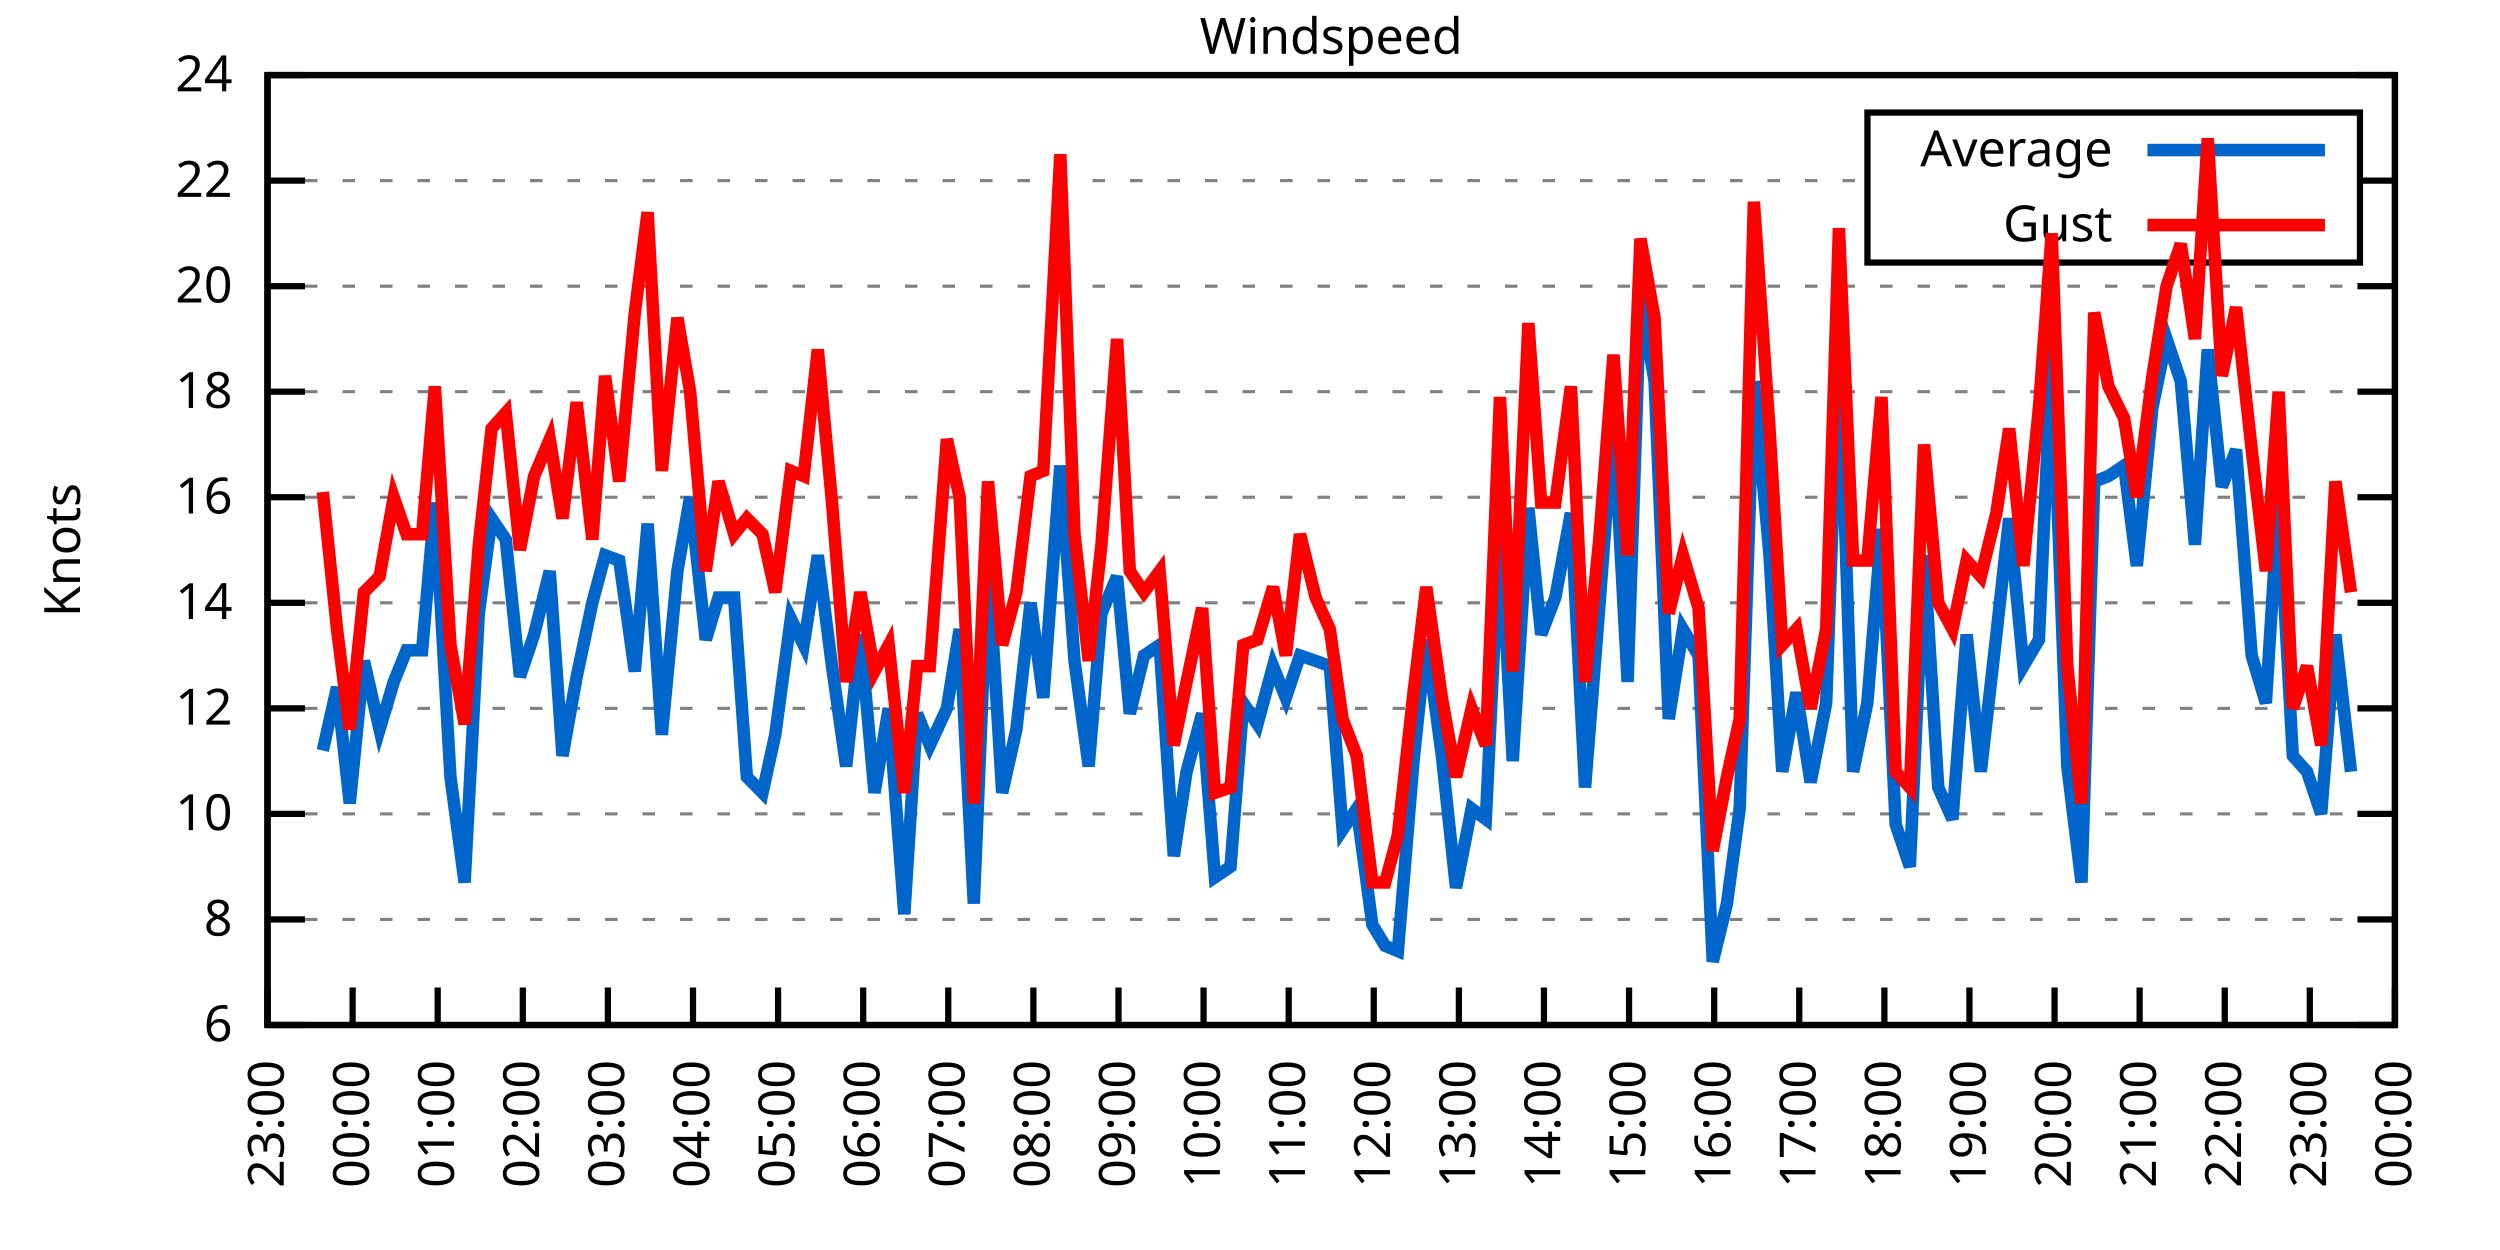
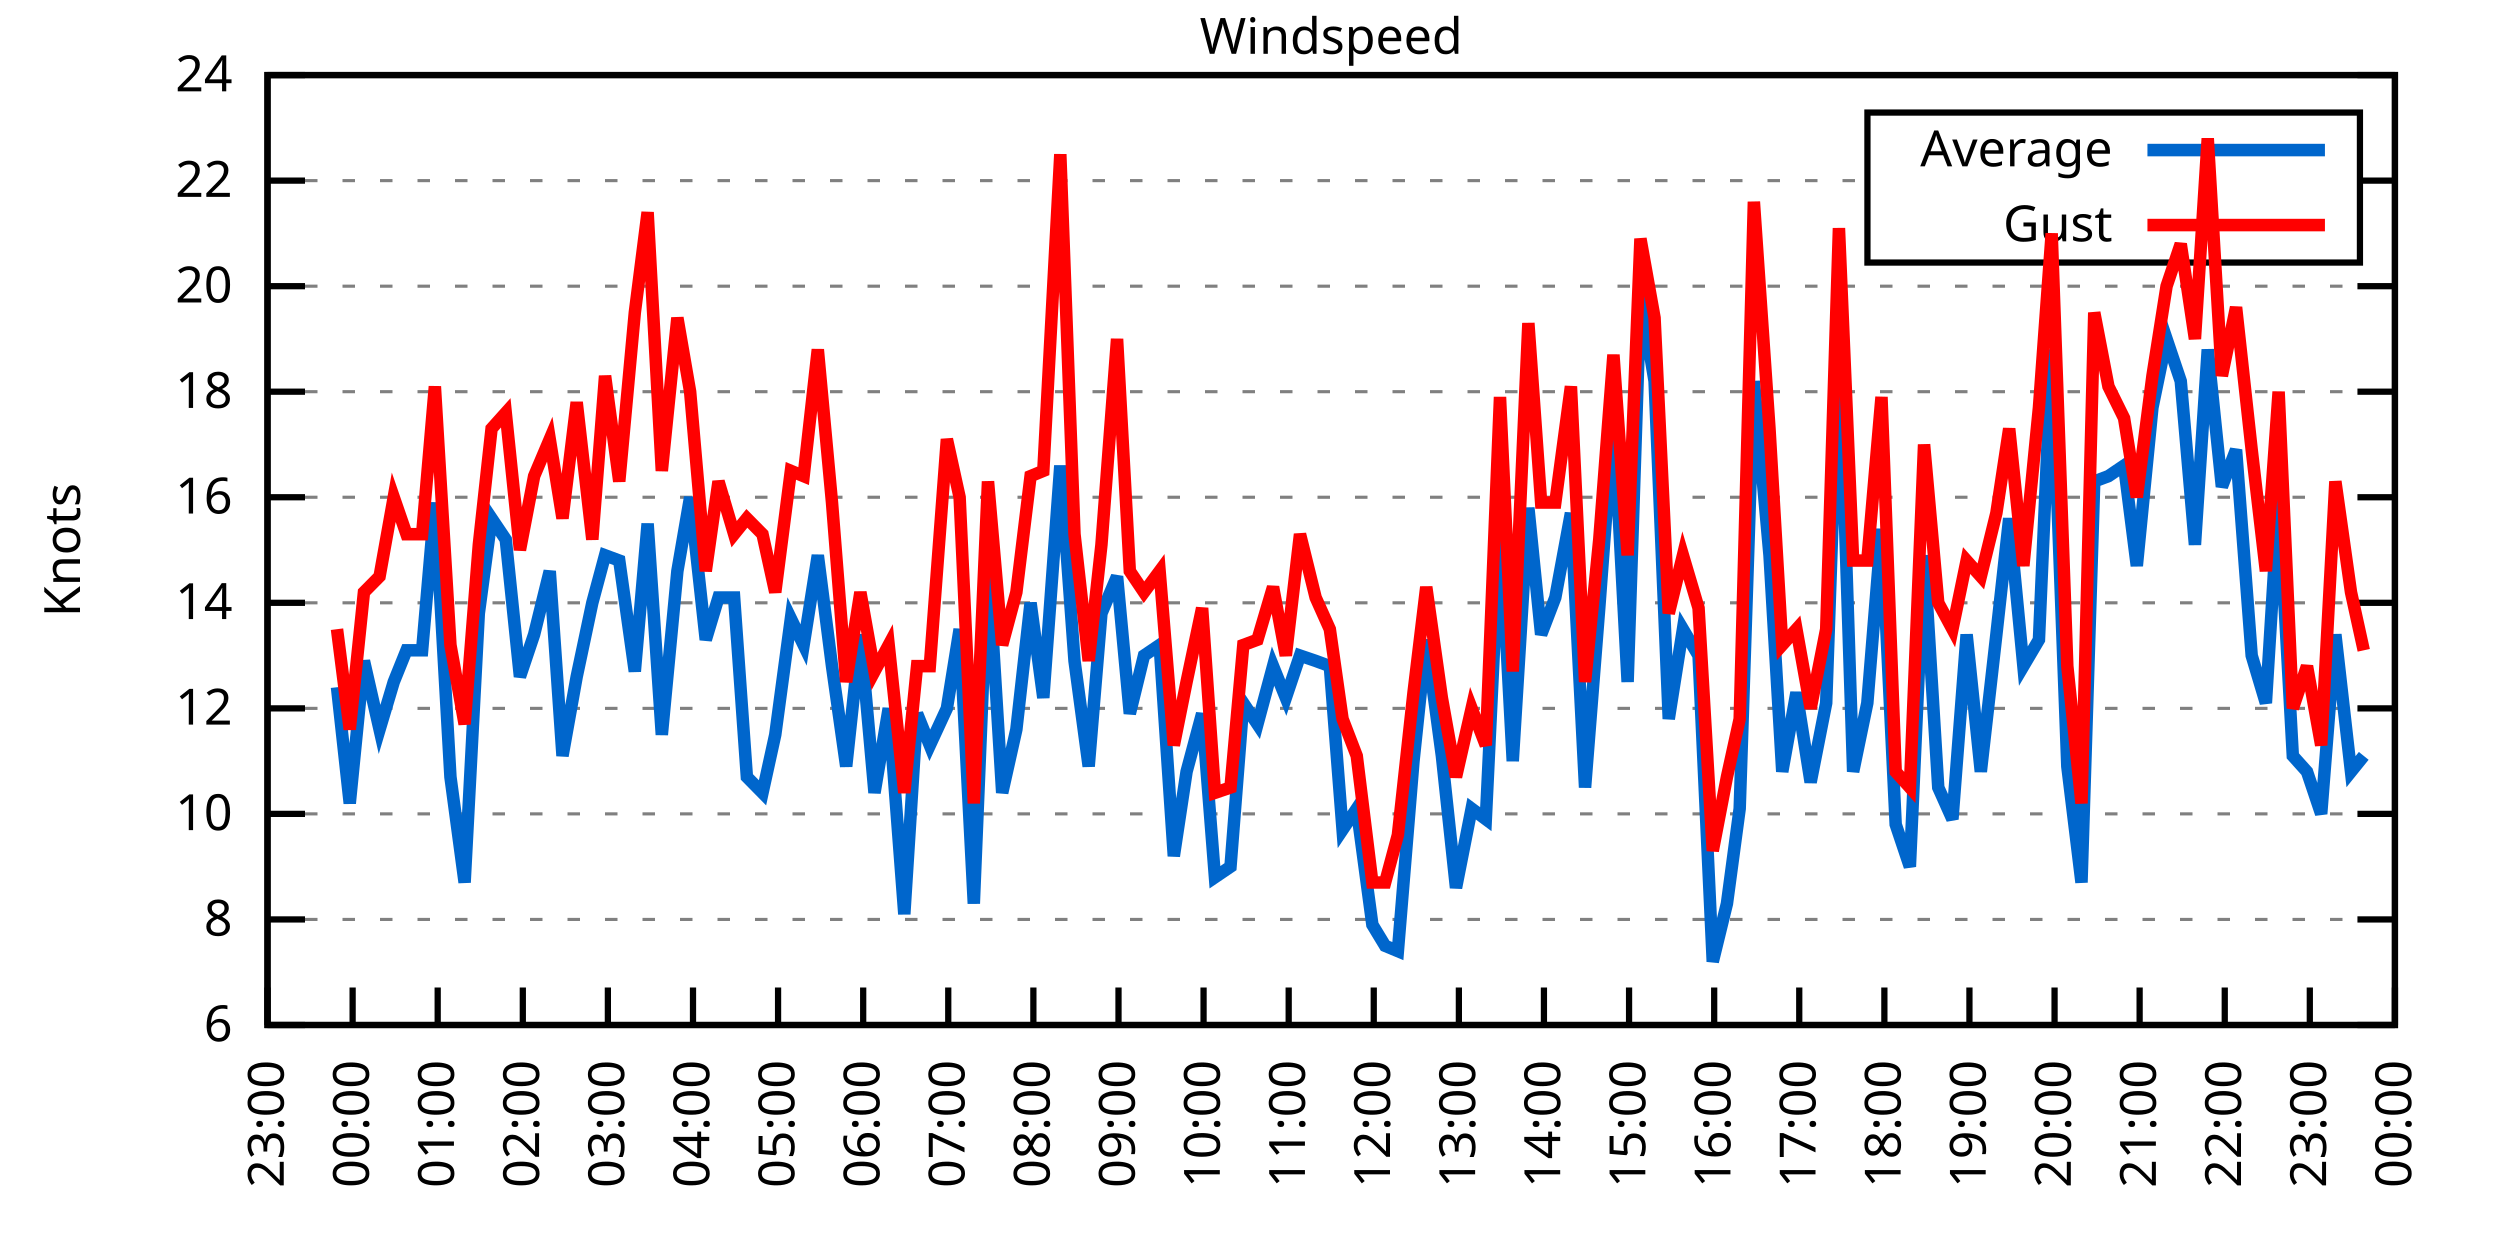
<svg xmlns="http://www.w3.org/2000/svg" xmlns:xlink="http://www.w3.org/1999/xlink" width="400" height="200" viewBox="0 0 400 200">
  <g id="gnuplot_canvas">
    <rect x="0" y="0" width="400" height="200" fill="none" />
    <defs>
      <circle id="gpDot" r="0.5" stroke-width="0.5" stroke="currentColor" />
      <path id="gpPt0" stroke-width="0.333" stroke="currentColor" d="M-1,0 h2 M0,-1 v2" />
      <path id="gpPt1" stroke-width="0.333" stroke="currentColor" d="M-1,-1 L1,1 M1,-1 L-1,1" />
      <path id="gpPt2" stroke-width="0.333" stroke="currentColor" d="M-1,0 L1,0 M0,-1 L0,1 M-1,-1 L1,1 M-1,1 L1,-1" />
      <rect id="gpPt3" stroke-width="0.333" stroke="currentColor" x="-1" y="-1" width="2" height="2" />
      <rect id="gpPt4" stroke-width="0.333" stroke="currentColor" fill="currentColor" x="-1" y="-1" width="2" height="2" />
      <circle id="gpPt5" stroke-width="0.333" stroke="currentColor" cx="0" cy="0" r="1" />
      <use xlink:href="#gpPt5" id="gpPt6" fill="currentColor" stroke="none" />
      <path id="gpPt7" stroke-width="0.333" stroke="currentColor" d="M0,-1.33 L-1.33,0.67 L1.33,0.67 z" />
      <use xlink:href="#gpPt7" id="gpPt8" fill="currentColor" stroke="none" />
      <use xlink:href="#gpPt7" id="gpPt9" stroke="currentColor" transform="rotate(180)" />
      <use xlink:href="#gpPt9" id="gpPt10" fill="currentColor" stroke="none" />
      <use xlink:href="#gpPt3" id="gpPt11" stroke="currentColor" transform="rotate(45)" />
      <use xlink:href="#gpPt11" id="gpPt12" fill="currentColor" stroke="none" />
      <path id="gpPt13" stroke-width="0.333" stroke="currentColor" d="M0,1.330 L1.265,0.411 L0.782,-1.067 L-0.782,-1.076 L-1.265,0.411 z" />
      <use xlink:href="#gpPt13" id="gpPt14" fill="currentColor" stroke="none" />
      <filter id="textbox" filterUnits="objectBoundingBox" x="0" y="0" height="1" width="1">
        <feFlood flood-color="white" flood-opacity="1" result="bgnd" />
        <feComposite in="SourceGraphic" in2="bgnd" operator="atop" />
      </filter>
      <filter id="greybox" filterUnits="objectBoundingBox" x="0" y="0" height="1" width="1">
        <feFlood flood-color="lightgrey" flood-opacity="1" result="grey" />
        <feComposite in="SourceGraphic" in2="grey" operator="atop" />
      </filter>
    </defs>
    <g fill="none" color="white" stroke="currentColor" stroke-width="1.00" stroke-linecap="butt" stroke-linejoin="miter">
</g>
    <g fill="none" color="black" stroke="currentColor" stroke-width="1.00" stroke-linecap="butt" stroke-linejoin="miter">
      <g stroke="none" shape-rendering="crispEdges">
        <polygon fill="rgb(255, 255, 255)" points="42.80,164.00 383.18,164.00 383.18,12.02 42.80,12.02 " />
      </g>
    </g>
    <g fill="none" color="black" stroke="currentColor" stroke-width="1.00" stroke-linecap="butt" stroke-linejoin="miter">
</g>
    <g fill="none" color="black" stroke="black" stroke-width="0.50" stroke-linecap="butt" stroke-linejoin="miter">
</g>
    <g fill="none" color="gray" stroke="currentColor" stroke-width="0.50" stroke-linecap="butt" stroke-linejoin="miter">
      <path stroke="gray" stroke-dasharray="2,4" class="gridline" d="M42.80,164.00 L383.19,164.00  " />
    </g>
    <g fill="none" color="gray" stroke="gray" stroke-width="1.00" stroke-linecap="butt" stroke-linejoin="miter">
</g>
    <g fill="none" color="black" stroke="currentColor" stroke-width="1.00" stroke-linecap="butt" stroke-linejoin="miter">
      <path stroke="black" d="M42.80,164.00 L48.80,164.00 M383.19,164.00 L377.19,164.00  " />
      <g transform="translate(37.20,166.60)" stroke="none" fill="black" font-family="Sans" font-size="8.00" text-anchor="end">
        <text>
          <tspan font-family="Sans"> 6</tspan>
        </text>
      </g>
    </g>
    <g fill="none" color="black" stroke="currentColor" stroke-width="1.00" stroke-linecap="butt" stroke-linejoin="miter">
</g>
    <g fill="none" color="black" stroke="black" stroke-width="0.50" stroke-linecap="butt" stroke-linejoin="miter">
</g>
    <g fill="none" color="gray" stroke="currentColor" stroke-width="0.50" stroke-linecap="butt" stroke-linejoin="miter">
      <path stroke="gray" stroke-dasharray="2,4" class="gridline" d="M42.80,147.11 L383.19,147.11  " />
    </g>
    <g fill="none" color="gray" stroke="gray" stroke-width="1.00" stroke-linecap="butt" stroke-linejoin="miter">
</g>
    <g fill="none" color="black" stroke="currentColor" stroke-width="1.00" stroke-linecap="butt" stroke-linejoin="miter">
      <path stroke="black" d="M42.80,147.11 L48.80,147.11 M383.19,147.11 L377.19,147.11  " />
      <g transform="translate(37.20,149.71)" stroke="none" fill="black" font-family="Sans" font-size="8.00" text-anchor="end">
        <text>
          <tspan font-family="Sans"> 8</tspan>
        </text>
      </g>
    </g>
    <g fill="none" color="black" stroke="currentColor" stroke-width="1.00" stroke-linecap="butt" stroke-linejoin="miter">
</g>
    <g fill="none" color="black" stroke="black" stroke-width="0.50" stroke-linecap="butt" stroke-linejoin="miter">
</g>
    <g fill="none" color="gray" stroke="currentColor" stroke-width="0.50" stroke-linecap="butt" stroke-linejoin="miter">
      <path stroke="gray" stroke-dasharray="2,4" class="gridline" d="M42.80,130.22 L383.19,130.22  " />
    </g>
    <g fill="none" color="gray" stroke="gray" stroke-width="1.00" stroke-linecap="butt" stroke-linejoin="miter">
</g>
    <g fill="none" color="black" stroke="currentColor" stroke-width="1.00" stroke-linecap="butt" stroke-linejoin="miter">
      <path stroke="black" d="M42.80,130.22 L48.80,130.22 M383.19,130.22 L377.19,130.22  " />
      <g transform="translate(37.20,132.82)" stroke="none" fill="black" font-family="Sans" font-size="8.00" text-anchor="end">
        <text>
          <tspan font-family="Sans"> 10</tspan>
        </text>
      </g>
    </g>
    <g fill="none" color="black" stroke="currentColor" stroke-width="1.00" stroke-linecap="butt" stroke-linejoin="miter">
</g>
    <g fill="none" color="black" stroke="black" stroke-width="0.50" stroke-linecap="butt" stroke-linejoin="miter">
</g>
    <g fill="none" color="gray" stroke="currentColor" stroke-width="0.50" stroke-linecap="butt" stroke-linejoin="miter">
      <path stroke="gray" stroke-dasharray="2,4" class="gridline" d="M42.80,113.34 L383.19,113.34  " />
    </g>
    <g fill="none" color="gray" stroke="gray" stroke-width="1.00" stroke-linecap="butt" stroke-linejoin="miter">
</g>
    <g fill="none" color="black" stroke="currentColor" stroke-width="1.00" stroke-linecap="butt" stroke-linejoin="miter">
      <path stroke="black" d="M42.80,113.34 L48.80,113.34 M383.19,113.34 L377.19,113.34  " />
      <g transform="translate(37.20,115.94)" stroke="none" fill="black" font-family="Sans" font-size="8.00" text-anchor="end">
        <text>
          <tspan font-family="Sans"> 12</tspan>
        </text>
      </g>
    </g>
    <g fill="none" color="black" stroke="currentColor" stroke-width="1.00" stroke-linecap="butt" stroke-linejoin="miter">
</g>
    <g fill="none" color="black" stroke="black" stroke-width="0.50" stroke-linecap="butt" stroke-linejoin="miter">
</g>
    <g fill="none" color="gray" stroke="currentColor" stroke-width="0.50" stroke-linecap="butt" stroke-linejoin="miter">
      <path stroke="gray" stroke-dasharray="2,4" class="gridline" d="M42.80,96.45 L383.19,96.45  " />
    </g>
    <g fill="none" color="gray" stroke="gray" stroke-width="1.00" stroke-linecap="butt" stroke-linejoin="miter">
</g>
    <g fill="none" color="black" stroke="currentColor" stroke-width="1.00" stroke-linecap="butt" stroke-linejoin="miter">
      <path stroke="black" d="M42.80,96.45 L48.80,96.45 M383.19,96.45 L377.19,96.45  " />
      <g transform="translate(37.20,99.05)" stroke="none" fill="black" font-family="Sans" font-size="8.00" text-anchor="end">
        <text>
          <tspan font-family="Sans"> 14</tspan>
        </text>
      </g>
    </g>
    <g fill="none" color="black" stroke="currentColor" stroke-width="1.00" stroke-linecap="butt" stroke-linejoin="miter">
</g>
    <g fill="none" color="black" stroke="black" stroke-width="0.50" stroke-linecap="butt" stroke-linejoin="miter">
</g>
    <g fill="none" color="gray" stroke="currentColor" stroke-width="0.50" stroke-linecap="butt" stroke-linejoin="miter">
      <path stroke="gray" stroke-dasharray="2,4" class="gridline" d="M42.80,79.56 L383.19,79.56  " />
    </g>
    <g fill="none" color="gray" stroke="gray" stroke-width="1.00" stroke-linecap="butt" stroke-linejoin="miter">
</g>
    <g fill="none" color="black" stroke="currentColor" stroke-width="1.00" stroke-linecap="butt" stroke-linejoin="miter">
      <path stroke="black" d="M42.80,79.56 L48.80,79.56 M383.19,79.56 L377.19,79.56  " />
      <g transform="translate(37.20,82.16)" stroke="none" fill="black" font-family="Sans" font-size="8.00" text-anchor="end">
        <text>
          <tspan font-family="Sans"> 16</tspan>
        </text>
      </g>
    </g>
    <g fill="none" color="black" stroke="currentColor" stroke-width="1.00" stroke-linecap="butt" stroke-linejoin="miter">
</g>
    <g fill="none" color="black" stroke="black" stroke-width="0.50" stroke-linecap="butt" stroke-linejoin="miter">
</g>
    <g fill="none" color="gray" stroke="currentColor" stroke-width="0.50" stroke-linecap="butt" stroke-linejoin="miter">
      <path stroke="gray" stroke-dasharray="2,4" class="gridline" d="M42.80,62.67 L383.19,62.67  " />
    </g>
    <g fill="none" color="gray" stroke="gray" stroke-width="1.00" stroke-linecap="butt" stroke-linejoin="miter">
</g>
    <g fill="none" color="black" stroke="currentColor" stroke-width="1.00" stroke-linecap="butt" stroke-linejoin="miter">
      <path stroke="black" d="M42.80,62.67 L48.80,62.67 M383.19,62.67 L377.19,62.67  " />
      <g transform="translate(37.20,65.27)" stroke="none" fill="black" font-family="Sans" font-size="8.00" text-anchor="end">
        <text>
          <tspan font-family="Sans"> 18</tspan>
        </text>
      </g>
    </g>
    <g fill="none" color="black" stroke="currentColor" stroke-width="1.00" stroke-linecap="butt" stroke-linejoin="miter">
</g>
    <g fill="none" color="black" stroke="black" stroke-width="0.50" stroke-linecap="butt" stroke-linejoin="miter">
</g>
    <g fill="none" color="gray" stroke="currentColor" stroke-width="0.50" stroke-linecap="butt" stroke-linejoin="miter">
      <path stroke="gray" stroke-dasharray="2,4" class="gridline" d="M42.80,45.79 L383.19,45.79  " />
    </g>
    <g fill="none" color="gray" stroke="gray" stroke-width="1.00" stroke-linecap="butt" stroke-linejoin="miter">
</g>
    <g fill="none" color="black" stroke="currentColor" stroke-width="1.00" stroke-linecap="butt" stroke-linejoin="miter">
      <path stroke="black" d="M42.80,45.79 L48.80,45.79 M383.19,45.79 L377.19,45.79  " />
      <g transform="translate(37.20,48.39)" stroke="none" fill="black" font-family="Sans" font-size="8.00" text-anchor="end">
        <text>
          <tspan font-family="Sans"> 20</tspan>
        </text>
      </g>
    </g>
    <g fill="none" color="black" stroke="currentColor" stroke-width="1.00" stroke-linecap="butt" stroke-linejoin="miter">
</g>
    <g fill="none" color="black" stroke="black" stroke-width="0.50" stroke-linecap="butt" stroke-linejoin="miter">
</g>
    <g fill="none" color="gray" stroke="currentColor" stroke-width="0.50" stroke-linecap="butt" stroke-linejoin="miter">
      <path stroke="gray" stroke-dasharray="2,4" class="gridline" d="M42.80,28.90 L298.79,28.90 M377.59,28.90 L383.19,28.90  " />
    </g>
    <g fill="none" color="gray" stroke="gray" stroke-width="1.00" stroke-linecap="butt" stroke-linejoin="miter">
</g>
    <g fill="none" color="black" stroke="currentColor" stroke-width="1.00" stroke-linecap="butt" stroke-linejoin="miter">
      <path stroke="black" d="M42.80,28.90 L48.80,28.90 M383.19,28.90 L377.19,28.90  " />
      <g transform="translate(37.20,31.50)" stroke="none" fill="black" font-family="Sans" font-size="8.00" text-anchor="end">
        <text>
          <tspan font-family="Sans"> 22</tspan>
        </text>
      </g>
    </g>
    <g fill="none" color="black" stroke="currentColor" stroke-width="1.00" stroke-linecap="butt" stroke-linejoin="miter">
</g>
    <g fill="none" color="black" stroke="black" stroke-width="0.50" stroke-linecap="butt" stroke-linejoin="miter">
</g>
    <g fill="none" color="gray" stroke="currentColor" stroke-width="0.50" stroke-linecap="butt" stroke-linejoin="miter">
      <path stroke="gray" stroke-dasharray="2,4" class="gridline" d="M42.80,12.01 L383.19,12.01  " />
    </g>
    <g fill="none" color="gray" stroke="gray" stroke-width="1.00" stroke-linecap="butt" stroke-linejoin="miter">
</g>
    <g fill="none" color="black" stroke="currentColor" stroke-width="1.00" stroke-linecap="butt" stroke-linejoin="miter">
      <path stroke="black" d="M42.80,12.01 L48.80,12.01 M383.19,12.01 L377.19,12.01  " />
      <g transform="translate(37.20,14.61)" stroke="none" fill="black" font-family="Sans" font-size="8.00" text-anchor="end">
        <text>
          <tspan font-family="Sans"> 24</tspan>
        </text>
      </g>
    </g>
    <g fill="none" color="black" stroke="currentColor" stroke-width="1.00" stroke-linecap="butt" stroke-linejoin="miter">
      <path stroke="black" d="M42.80,164.00 L42.80,158.00  " />
      <g transform="translate(45.40,169.60) rotate(270.00)" stroke="none" fill="black" font-family="Sans" font-size="8.00" text-anchor="end">
        <text>
          <tspan font-family="Sans">23:00</tspan>
        </text>
      </g>
    </g>
    <g fill="none" color="black" stroke="currentColor" stroke-width="1.00" stroke-linecap="butt" stroke-linejoin="miter">
      <path stroke="black" d="M56.42,164.00 L56.42,158.00  " />
      <g transform="translate(59.02,169.60) rotate(270.00)" stroke="none" fill="black" font-family="Sans" font-size="8.00" text-anchor="end">
        <text>
          <tspan font-family="Sans">00:00</tspan>
        </text>
      </g>
    </g>
    <g fill="none" color="black" stroke="currentColor" stroke-width="1.00" stroke-linecap="butt" stroke-linejoin="miter">
      <path stroke="black" d="M70.03,164.00 L70.03,158.00  " />
      <g transform="translate(72.63,169.60) rotate(270.00)" stroke="none" fill="black" font-family="Sans" font-size="8.00" text-anchor="end">
        <text>
          <tspan font-family="Sans">01:00</tspan>
        </text>
      </g>
    </g>
    <g fill="none" color="black" stroke="currentColor" stroke-width="1.00" stroke-linecap="butt" stroke-linejoin="miter">
      <path stroke="black" d="M83.65,164.00 L83.65,158.00  " />
      <g transform="translate(86.25,169.60) rotate(270.00)" stroke="none" fill="black" font-family="Sans" font-size="8.00" text-anchor="end">
        <text>
          <tspan font-family="Sans">02:00</tspan>
        </text>
      </g>
    </g>
    <g fill="none" color="black" stroke="currentColor" stroke-width="1.00" stroke-linecap="butt" stroke-linejoin="miter">
      <path stroke="black" d="M97.26,164.00 L97.26,158.00  " />
      <g transform="translate(99.86,169.60) rotate(270.00)" stroke="none" fill="black" font-family="Sans" font-size="8.00" text-anchor="end">
        <text>
          <tspan font-family="Sans">03:00</tspan>
        </text>
      </g>
    </g>
    <g fill="none" color="black" stroke="currentColor" stroke-width="1.00" stroke-linecap="butt" stroke-linejoin="miter">
      <path stroke="black" d="M110.88,164.00 L110.88,158.00  " />
      <g transform="translate(113.48,169.60) rotate(270.00)" stroke="none" fill="black" font-family="Sans" font-size="8.00" text-anchor="end">
        <text>
          <tspan font-family="Sans">04:00</tspan>
        </text>
      </g>
    </g>
    <g fill="none" color="black" stroke="currentColor" stroke-width="1.00" stroke-linecap="butt" stroke-linejoin="miter">
      <path stroke="black" d="M124.49,164.00 L124.49,158.00  " />
      <g transform="translate(127.09,169.60) rotate(270.00)" stroke="none" fill="black" font-family="Sans" font-size="8.00" text-anchor="end">
        <text>
          <tspan font-family="Sans">05:00</tspan>
        </text>
      </g>
    </g>
    <g fill="none" color="black" stroke="currentColor" stroke-width="1.00" stroke-linecap="butt" stroke-linejoin="miter">
      <path stroke="black" d="M138.11,164.00 L138.11,158.00  " />
      <g transform="translate(140.71,169.60) rotate(270.00)" stroke="none" fill="black" font-family="Sans" font-size="8.00" text-anchor="end">
        <text>
          <tspan font-family="Sans">06:00</tspan>
        </text>
      </g>
    </g>
    <g fill="none" color="black" stroke="currentColor" stroke-width="1.00" stroke-linecap="butt" stroke-linejoin="miter">
      <path stroke="black" d="M151.72,164.00 L151.72,158.00  " />
      <g transform="translate(154.32,169.60) rotate(270.00)" stroke="none" fill="black" font-family="Sans" font-size="8.00" text-anchor="end">
        <text>
          <tspan font-family="Sans">07:00</tspan>
        </text>
      </g>
    </g>
    <g fill="none" color="black" stroke="currentColor" stroke-width="1.00" stroke-linecap="butt" stroke-linejoin="miter">
      <path stroke="black" d="M165.34,164.00 L165.34,158.00  " />
      <g transform="translate(167.94,169.60) rotate(270.00)" stroke="none" fill="black" font-family="Sans" font-size="8.00" text-anchor="end">
        <text>
          <tspan font-family="Sans">08:00</tspan>
        </text>
      </g>
    </g>
    <g fill="none" color="black" stroke="currentColor" stroke-width="1.00" stroke-linecap="butt" stroke-linejoin="miter">
      <path stroke="black" d="M178.96,164.00 L178.96,158.00  " />
      <g transform="translate(181.56,169.60) rotate(270.00)" stroke="none" fill="black" font-family="Sans" font-size="8.00" text-anchor="end">
        <text>
          <tspan font-family="Sans">09:00</tspan>
        </text>
      </g>
    </g>
    <g fill="none" color="black" stroke="currentColor" stroke-width="1.00" stroke-linecap="butt" stroke-linejoin="miter">
      <path stroke="black" d="M192.57,164.00 L192.57,158.00  " />
      <g transform="translate(195.17,169.60) rotate(270.00)" stroke="none" fill="black" font-family="Sans" font-size="8.00" text-anchor="end">
        <text>
          <tspan font-family="Sans">10:00</tspan>
        </text>
      </g>
    </g>
    <g fill="none" color="black" stroke="currentColor" stroke-width="1.00" stroke-linecap="butt" stroke-linejoin="miter">
      <path stroke="black" d="M206.19,164.00 L206.19,158.00  " />
      <g transform="translate(208.79,169.60) rotate(270.00)" stroke="none" fill="black" font-family="Sans" font-size="8.00" text-anchor="end">
        <text>
          <tspan font-family="Sans">11:00</tspan>
        </text>
      </g>
    </g>
    <g fill="none" color="black" stroke="currentColor" stroke-width="1.00" stroke-linecap="butt" stroke-linejoin="miter">
      <path stroke="black" d="M219.80,164.00 L219.80,158.00  " />
      <g transform="translate(222.40,169.60) rotate(270.00)" stroke="none" fill="black" font-family="Sans" font-size="8.00" text-anchor="end">
        <text>
          <tspan font-family="Sans">12:00</tspan>
        </text>
      </g>
    </g>
    <g fill="none" color="black" stroke="currentColor" stroke-width="1.00" stroke-linecap="butt" stroke-linejoin="miter">
      <path stroke="black" d="M233.42,164.00 L233.42,158.00  " />
      <g transform="translate(236.02,169.60) rotate(270.00)" stroke="none" fill="black" font-family="Sans" font-size="8.00" text-anchor="end">
        <text>
          <tspan font-family="Sans">13:00</tspan>
        </text>
      </g>
    </g>
    <g fill="none" color="black" stroke="currentColor" stroke-width="1.00" stroke-linecap="butt" stroke-linejoin="miter">
      <path stroke="black" d="M247.03,164.00 L247.03,158.00  " />
      <g transform="translate(249.63,169.60) rotate(270.00)" stroke="none" fill="black" font-family="Sans" font-size="8.00" text-anchor="end">
        <text>
          <tspan font-family="Sans">14:00</tspan>
        </text>
      </g>
    </g>
    <g fill="none" color="black" stroke="currentColor" stroke-width="1.00" stroke-linecap="butt" stroke-linejoin="miter">
      <path stroke="black" d="M260.65,164.00 L260.65,158.00  " />
      <g transform="translate(263.25,169.60) rotate(270.00)" stroke="none" fill="black" font-family="Sans" font-size="8.00" text-anchor="end">
        <text>
          <tspan font-family="Sans">15:00</tspan>
        </text>
      </g>
    </g>
    <g fill="none" color="black" stroke="currentColor" stroke-width="1.00" stroke-linecap="butt" stroke-linejoin="miter">
      <path stroke="black" d="M274.27,164.00 L274.27,158.00  " />
      <g transform="translate(276.87,169.60) rotate(270.00)" stroke="none" fill="black" font-family="Sans" font-size="8.00" text-anchor="end">
        <text>
          <tspan font-family="Sans">16:00</tspan>
        </text>
      </g>
    </g>
    <g fill="none" color="black" stroke="currentColor" stroke-width="1.00" stroke-linecap="butt" stroke-linejoin="miter">
      <path stroke="black" d="M287.88,164.00 L287.88,158.00  " />
      <g transform="translate(290.48,169.60) rotate(270.00)" stroke="none" fill="black" font-family="Sans" font-size="8.00" text-anchor="end">
        <text>
          <tspan font-family="Sans">17:00</tspan>
        </text>
      </g>
    </g>
    <g fill="none" color="black" stroke="currentColor" stroke-width="1.00" stroke-linecap="butt" stroke-linejoin="miter">
      <path stroke="black" d="M301.50,164.00 L301.50,158.00  " />
      <g transform="translate(304.10,169.60) rotate(270.00)" stroke="none" fill="black" font-family="Sans" font-size="8.00" text-anchor="end">
        <text>
          <tspan font-family="Sans">18:00</tspan>
        </text>
      </g>
    </g>
    <g fill="none" color="black" stroke="currentColor" stroke-width="1.00" stroke-linecap="butt" stroke-linejoin="miter">
      <path stroke="black" d="M315.11,164.00 L315.11,158.00  " />
      <g transform="translate(317.71,169.60) rotate(270.00)" stroke="none" fill="black" font-family="Sans" font-size="8.00" text-anchor="end">
        <text>
          <tspan font-family="Sans">19:00</tspan>
        </text>
      </g>
    </g>
    <g fill="none" color="black" stroke="currentColor" stroke-width="1.00" stroke-linecap="butt" stroke-linejoin="miter">
      <path stroke="black" d="M328.73,164.00 L328.73,158.00  " />
      <g transform="translate(331.33,169.60) rotate(270.00)" stroke="none" fill="black" font-family="Sans" font-size="8.00" text-anchor="end">
        <text>
          <tspan font-family="Sans">20:00</tspan>
        </text>
      </g>
    </g>
    <g fill="none" color="black" stroke="currentColor" stroke-width="1.00" stroke-linecap="butt" stroke-linejoin="miter">
      <path stroke="black" d="M342.34,164.00 L342.34,158.00  " />
      <g transform="translate(344.94,169.60) rotate(270.00)" stroke="none" fill="black" font-family="Sans" font-size="8.00" text-anchor="end">
        <text>
          <tspan font-family="Sans">21:00</tspan>
        </text>
      </g>
    </g>
    <g fill="none" color="black" stroke="currentColor" stroke-width="1.00" stroke-linecap="butt" stroke-linejoin="miter">
      <path stroke="black" d="M355.96,164.00 L355.96,158.00  " />
      <g transform="translate(358.56,169.60) rotate(270.00)" stroke="none" fill="black" font-family="Sans" font-size="8.00" text-anchor="end">
        <text>
          <tspan font-family="Sans">22:00</tspan>
        </text>
      </g>
    </g>
    <g fill="none" color="black" stroke="currentColor" stroke-width="1.00" stroke-linecap="butt" stroke-linejoin="miter">
      <path stroke="black" d="M369.57,164.00 L369.57,158.00  " />
      <g transform="translate(372.17,169.60) rotate(270.00)" stroke="none" fill="black" font-family="Sans" font-size="8.00" text-anchor="end">
        <text>
          <tspan font-family="Sans">23:00</tspan>
        </text>
      </g>
    </g>
    <g fill="none" color="black" stroke="currentColor" stroke-width="1.00" stroke-linecap="butt" stroke-linejoin="miter">
      <path stroke="black" d="M383.19,164.00 L383.19,158.00  " />
      <g transform="translate(385.79,169.60) rotate(270.00)" stroke="none" fill="black" font-family="Sans" font-size="8.00" text-anchor="end">
        <text>
          <tspan font-family="Sans">00:00</tspan>
        </text>
      </g>
    </g>
    <g fill="none" color="black" stroke="currentColor" stroke-width="1.00" stroke-linecap="butt" stroke-linejoin="miter">
</g>
    <g fill="none" color="black" stroke="currentColor" stroke-width="1.00" stroke-linecap="butt" stroke-linejoin="miter">
      <path stroke="black" d="M42.80,12.01 L42.80,164.00 L383.19,164.00 L383.19,12.01 L42.80,12.01 Z  " />
    </g>
    <g fill="none" color="black" stroke="currentColor" stroke-width="1.00" stroke-linecap="butt" stroke-linejoin="miter">
</g>
    <g fill="none" color="black" stroke="currentColor" stroke-width="1.00" stroke-linecap="butt" stroke-linejoin="miter">
      <path stroke="black" d="M298.79,42.01 L298.79,18.01 L377.59,18.01 L377.59,42.01 L298.79,42.01 Z  " />
    </g>
    <g id="Windspeed_plot_1">
      <g fill="none" color="white" stroke="black" stroke-width="2.00" stroke-linecap="butt" stroke-linejoin="miter">
</g>
      <g fill="none" color="black" stroke="currentColor" stroke-width="2.00" stroke-linecap="butt" stroke-linejoin="miter">
        <g transform="translate(337.99,26.61)" stroke="none" fill="black" font-family="Sans" font-size="8.00" text-anchor="end">
          <text>
            <tspan font-family="Sans">Average</tspan>
          </text>
        </g>
      </g>
      <g fill="none" color="black" stroke="currentColor" stroke-width="2.00" stroke-linecap="butt" stroke-linejoin="miter">
-         <path stroke="rgb(  0, 102, 204)" d="M343.59,24.01 L371.99,24.01 M51.65,120.09 L53.92,109.96 L55.96,128.54 L58.23,105.74 L60.73,116.71 L63.00,109.11   L65.04,104.05 L67.54,104.05 L69.58,80.41 L72.07,124.31 L74.34,141.20 L76.61,98.14 L78.65,82.94 L80.92,86.32   L83.19,108.27 L85.46,101.52 L87.96,91.38 L90.00,120.94 L92.27,108.27 L94.77,96.45 L96.81,88.85 L99.08,89.69   L101.57,107.43 L103.62,83.78 L105.89,117.56 L108.38,91.38 L110.42,79.56 L112.92,102.36 L114.96,95.60 L117.46,95.60   L119.50,124.31 L122.00,126.85 L124.04,117.56 L126.54,98.98 L128.58,103.20 L130.85,88.85 L133.12,106.58 L135.39,122.62   L137.66,101.52 L139.92,126.85 L142.19,113.34 L144.69,146.27 L146.73,114.18 L148.77,119.25 L151.50,113.34 L153.54,100.67   L155.81,144.58 L158.08,89.69 L160.35,126.85 L162.62,116.71 L164.89,96.45 L166.93,111.65 L169.65,74.49 L171.92,105.74   L174.19,122.62 L176.23,98.14 L178.73,92.23 L180.77,114.18 L183.04,104.89 L185.54,103.20 L187.81,136.98 L189.85,123.47   L192.34,114.18 L194.39,140.36 L196.88,138.67 L198.93,112.49 L201.19,115.87 L203.69,106.58 L205.73,111.65 L208.00,104.89   L210.50,105.74 L212.77,106.58 L214.81,132.76 L217.08,129.38 L219.58,147.96 L221.62,151.33 L223.66,152.18 L226.16,121.78   L228.20,102.36 L230.70,120.94 L232.96,142.05 L235.46,129.38 L237.73,131.07 L240.00,83.78 L242.04,121.78 L244.54,81.25   L246.58,101.52 L248.85,95.60 L251.35,82.09 L253.61,126.00 L255.88,97.29 L258.15,66.90 L260.42,109.11 L262.47,47.47   L264.73,60.98 L267.00,115.03 L269.27,100.67 L271.77,104.89 L274.04,153.87 L276.31,144.58 L278.35,129.38 L280.62,60.98   L283.12,88.85 L285.16,123.47 L287.43,110.80 L289.70,125.16 L292.19,112.49 L294.23,54.23 L296.50,123.47 L298.77,112.49   L301.04,84.63 L303.31,131.91 L305.58,138.67 L307.85,88.85 L310.12,126.00 L312.39,131.07 L314.66,101.52 L316.93,123.47   L319.42,101.52 L321.47,82.94 L323.74,106.58 L326.23,102.36 L328.27,55.92 L330.77,122.62 L333.04,141.20 L335.08,77.03   L337.35,76.18 L339.85,74.49 L341.89,90.54 L344.39,65.21 L346.65,54.23 L348.92,60.98 L351.19,87.16 L353.24,55.92   L355.50,77.87 L357.77,71.96 L360.27,104.89 L362.54,112.49 L364.58,79.56 L366.85,120.94 L369.12,123.47 L371.39,130.22   L373.66,101.52 L376.16,123.47  " />
+         <path stroke="rgb(  0, 102, 204)" d="M343.59,24.01 L371.99,24.01 M53.92,109.96 L55.96,128.54 L58.23,105.74 L60.73,116.71 L63.00,109.11 L65.04,104.05   L67.54,104.05 L69.58,80.41 L72.07,124.31 L74.34,141.20 L76.61,98.14 L78.65,82.94 L80.92,86.32 L83.19,108.27   L85.46,101.52 L87.96,91.38 L90.00,120.94 L92.27,108.27 L94.77,96.45 L96.81,88.85 L99.08,89.69 L101.57,107.43   L103.62,83.78 L105.89,117.56 L108.38,91.38 L110.42,79.56 L112.92,102.36 L114.96,95.60 L117.46,95.60 L119.50,124.31   L122.00,126.85 L124.04,117.56 L126.54,98.98 L128.58,103.20 L130.85,88.85 L133.12,106.58 L135.39,122.62 L137.66,101.52   L139.92,126.85 L142.19,113.34 L144.69,146.27 L146.73,114.18 L148.77,119.25 L151.50,113.34 L153.54,100.67 L155.81,144.58   L158.08,89.69 L160.35,126.85 L162.62,116.71 L164.89,96.45 L166.93,111.65 L169.65,74.49 L171.92,105.74 L174.19,122.62   L176.23,98.14 L178.73,92.23 L180.77,114.18 L183.04,104.89 L185.54,103.20 L187.81,136.98 L189.85,123.47 L192.34,114.18   L194.39,140.36 L196.88,138.67 L198.93,112.49 L201.19,115.87 L203.69,106.58 L205.73,111.65 L208.00,104.89 L210.50,105.74   L212.77,106.58 L214.81,132.76 L217.08,129.38 L219.58,147.96 L221.62,151.33 L223.66,152.18 L226.16,121.78 L228.20,102.36   L230.70,120.94 L232.96,142.05 L235.46,129.38 L237.73,131.07 L240.00,83.78 L242.04,121.78 L244.54,81.25 L246.58,101.52   L248.85,95.60 L251.35,82.09 L253.61,126.00 L255.88,97.29 L258.15,66.90 L260.42,109.11 L262.47,47.47 L264.73,60.98   L267.00,115.03 L269.27,100.67 L271.77,104.89 L274.04,153.87 L276.31,144.58 L278.35,129.38 L280.62,60.98 L283.12,88.85   L285.16,123.47 L287.43,110.80 L289.70,125.16 L292.19,112.49 L294.23,54.23 L296.50,123.47 L298.77,112.49 L301.04,84.63   L303.31,131.91 L305.58,138.67 L307.85,88.85 L310.12,126.00 L312.39,131.07 L314.66,101.52 L316.93,123.47 L319.42,101.52   L321.47,82.94 L323.74,106.58 L326.23,102.36 L328.27,55.92 L330.77,122.62 L333.04,141.20 L335.08,77.03 L337.35,76.18   L339.85,74.49 L341.89,90.54 L344.39,65.21 L346.65,54.23 L348.92,60.98 L351.19,87.16 L353.24,55.92 L355.50,77.87   L357.77,71.96 L360.27,104.89 L362.54,112.49 L364.58,79.56 L366.85,120.94 L369.12,123.47 L371.39,130.22 L373.66,101.52   L376.16,123.47 L378.20,120.94  " />
      </g>
    </g>
    <g id="Windspeed_plot_2">
      <g fill="none" color="black" stroke="currentColor" stroke-width="2.00" stroke-linecap="butt" stroke-linejoin="miter">
        <g transform="translate(337.99,38.61)" stroke="none" fill="black" font-family="Sans" font-size="8.00" text-anchor="end">
          <text>
            <tspan font-family="Sans">Gust</tspan>
          </text>
        </g>
      </g>
      <g fill="none" color="black" stroke="currentColor" stroke-width="2.00" stroke-linecap="butt" stroke-linejoin="miter">
-         <path stroke="rgb(255,   0,   0)" d="M343.59,36.01 L371.99,36.01 M51.65,78.72 L53.92,100.67 L55.96,116.71 L58.23,94.76 L60.73,92.23 L63.00,79.56   L65.04,85.47 L67.54,85.47 L69.58,61.83 L72.07,103.20 L74.34,115.87 L76.61,87.16 L78.65,68.58 L80.92,66.05   L83.19,88.00 L85.46,76.18 L87.96,70.27 L90.00,82.94 L92.27,64.36 L94.77,86.32 L96.81,60.14 L99.08,77.03   L101.57,50.01 L103.62,33.96 L105.89,75.34 L108.38,50.85 L110.42,62.67 L112.92,91.38 L114.96,77.03 L117.46,85.47   L119.50,82.94 L122.00,85.47 L124.04,94.76 L126.54,75.34 L128.58,76.18 L130.85,55.92 L133.12,80.41 L135.39,109.11   L137.66,94.76 L139.92,107.43 L142.19,103.20 L144.69,126.85 L146.73,106.58 L148.77,106.58 L151.50,70.27 L153.54,79.56   L155.81,128.54 L158.08,77.03 L160.35,103.20 L162.62,94.76 L164.89,76.18 L166.93,75.34 L169.65,24.68 L171.92,85.47   L174.19,105.74 L176.23,87.16 L178.73,54.23 L180.77,91.38 L183.04,94.76 L185.54,91.38 L187.81,119.25 L189.85,109.11   L192.34,97.29 L194.39,126.85 L196.88,126.00 L198.93,103.20 L201.19,102.36 L203.69,93.92 L205.73,104.89 L208.00,85.47   L210.50,95.60 L212.77,100.67 L214.81,115.03 L217.08,120.94 L219.58,141.20 L221.62,141.20 L223.66,133.60 L226.16,110.80   L228.20,93.92 L230.70,111.65 L232.96,124.31 L235.46,113.34 L237.73,119.25 L240.00,63.52 L242.04,107.43 L244.54,51.70   L246.58,80.41 L248.85,80.41 L251.35,61.83 L253.61,109.11 L255.88,86.32 L258.15,56.76 L260.42,88.85 L262.47,38.19   L264.73,50.85 L267.00,98.14 L269.27,88.85 L271.77,97.29 L274.04,136.14 L276.31,124.31 L278.35,115.03 L280.62,32.28   L283.12,68.58 L285.16,103.20 L287.43,100.67 L289.70,113.34 L292.19,100.67 L294.23,36.50 L296.50,89.69 L298.77,89.69   L301.04,63.52 L303.31,123.47 L305.58,126.00 L307.85,71.12 L310.12,96.45 L312.39,100.67 L314.66,89.69 L316.93,92.23   L319.42,82.09 L321.47,68.58 L323.74,90.54 L326.23,65.21 L328.27,37.34 L330.77,106.58 L333.04,128.54 L335.08,50.01   L337.35,61.83 L339.85,66.90 L341.89,79.56 L344.39,60.14 L346.65,45.79 L348.92,39.03 L351.19,54.23 L353.24,22.14   L355.50,60.14 L357.77,49.16 L360.27,71.96 L362.54,91.38 L364.58,62.67 L366.85,113.34 L369.12,106.58 L371.39,119.25   L373.66,77.03 L376.16,94.76  " />
+         <path stroke="rgb(255,   0,   0)" d="M343.59,36.01 L371.99,36.01 M53.92,100.67 L55.96,116.71 L58.23,94.76 L60.73,92.23 L63.00,79.56 L65.04,85.47   L67.54,85.47 L69.58,61.83 L72.07,103.20 L74.34,115.87 L76.61,87.16 L78.65,68.58 L80.92,66.05 L83.19,88.00   L85.46,76.18 L87.96,70.27 L90.00,82.94 L92.27,64.36 L94.77,86.32 L96.81,60.14 L99.08,77.03 L101.57,50.01   L103.62,33.96 L105.89,75.34 L108.38,50.85 L110.42,62.67 L112.92,91.38 L114.96,77.03 L117.46,85.47 L119.50,82.94   L122.00,85.47 L124.04,94.76 L126.54,75.34 L128.58,76.18 L130.85,55.92 L133.12,80.41 L135.39,109.11 L137.66,94.76   L139.92,107.43 L142.19,103.20 L144.69,126.85 L146.73,106.58 L148.77,106.58 L151.50,70.27 L153.54,79.56 L155.81,128.54   L158.08,77.03 L160.35,103.20 L162.62,94.76 L164.89,76.18 L166.93,75.34 L169.65,24.68 L171.92,85.47 L174.19,105.74   L176.23,87.16 L178.73,54.23 L180.77,91.38 L183.04,94.76 L185.54,91.38 L187.81,119.25 L189.85,109.11 L192.34,97.29   L194.39,126.85 L196.88,126.00 L198.93,103.20 L201.19,102.36 L203.69,93.92 L205.73,104.89 L208.00,85.47 L210.50,95.60   L212.77,100.67 L214.81,115.03 L217.08,120.94 L219.58,141.20 L221.62,141.20 L223.66,133.60 L226.16,110.80 L228.20,93.92   L230.70,111.65 L232.96,124.31 L235.46,113.34 L237.73,119.25 L240.00,63.52 L242.04,107.43 L244.54,51.70 L246.58,80.41   L248.85,80.41 L251.35,61.83 L253.61,109.11 L255.88,86.32 L258.15,56.76 L260.42,88.85 L262.47,38.19 L264.73,50.85   L267.00,98.14 L269.27,88.85 L271.77,97.29 L274.04,136.14 L276.31,124.31 L278.35,115.03 L280.62,32.28 L283.12,68.58   L285.16,103.20 L287.43,100.67 L289.70,113.34 L292.19,100.67 L294.23,36.50 L296.50,89.69 L298.77,89.69 L301.04,63.52   L303.31,123.47 L305.58,126.00 L307.85,71.12 L310.12,96.45 L312.39,100.67 L314.66,89.69 L316.93,92.23 L319.42,82.09   L321.47,68.58 L323.74,90.54 L326.23,65.21 L328.27,37.34 L330.77,106.58 L333.04,128.54 L335.08,50.01 L337.35,61.83   L339.85,66.90 L341.89,79.56 L344.39,60.14 L346.65,45.79 L348.92,39.03 L351.19,54.23 L353.24,22.14 L355.50,60.14   L357.77,49.16 L360.27,71.96 L362.54,91.38 L364.58,62.67 L366.85,113.34 L369.12,106.58 L371.39,119.25 L373.66,77.03   L376.16,94.76 L378.20,104.05  " />
      </g>
    </g>
    <g fill="none" color="black" stroke="currentColor" stroke-width="2.00" stroke-linecap="butt" stroke-linejoin="miter">
</g>
    <g fill="none" color="black" stroke="black" stroke-width="1.00" stroke-linecap="butt" stroke-linejoin="miter">
</g>
    <g fill="none" color="black" stroke="currentColor" stroke-width="1.00" stroke-linecap="butt" stroke-linejoin="miter">
      <path stroke="black" d="M42.80,12.01 L42.80,164.00 L383.19,164.00 L383.19,12.01 L42.80,12.01 Z  " />
      <g transform="translate(12.80,88.01) rotate(270.00)" stroke="none" fill="black" font-family="Sans" font-size="8.00" text-anchor="middle">
        <text>
          <tspan font-family="Sans">Knots</tspan>
        </text>
      </g>
    </g>
    <g fill="none" color="black" stroke="currentColor" stroke-width="1.00" stroke-linecap="butt" stroke-linejoin="miter">
</g>
    <g fill="none" color="black" stroke="currentColor" stroke-width="1.00" stroke-linecap="butt" stroke-linejoin="miter">
      <g transform="translate(212.99,8.61)" stroke="none" fill="black" font-family="Sans" font-size="8.00" text-anchor="middle">
        <text>
          <tspan font-family="Sans">Windspeed</tspan>
        </text>
      </g>
    </g>
    <g fill="none" color="black" stroke="currentColor" stroke-width="1.00" stroke-linecap="butt" stroke-linejoin="miter">
</g>
  </g>
</svg>
